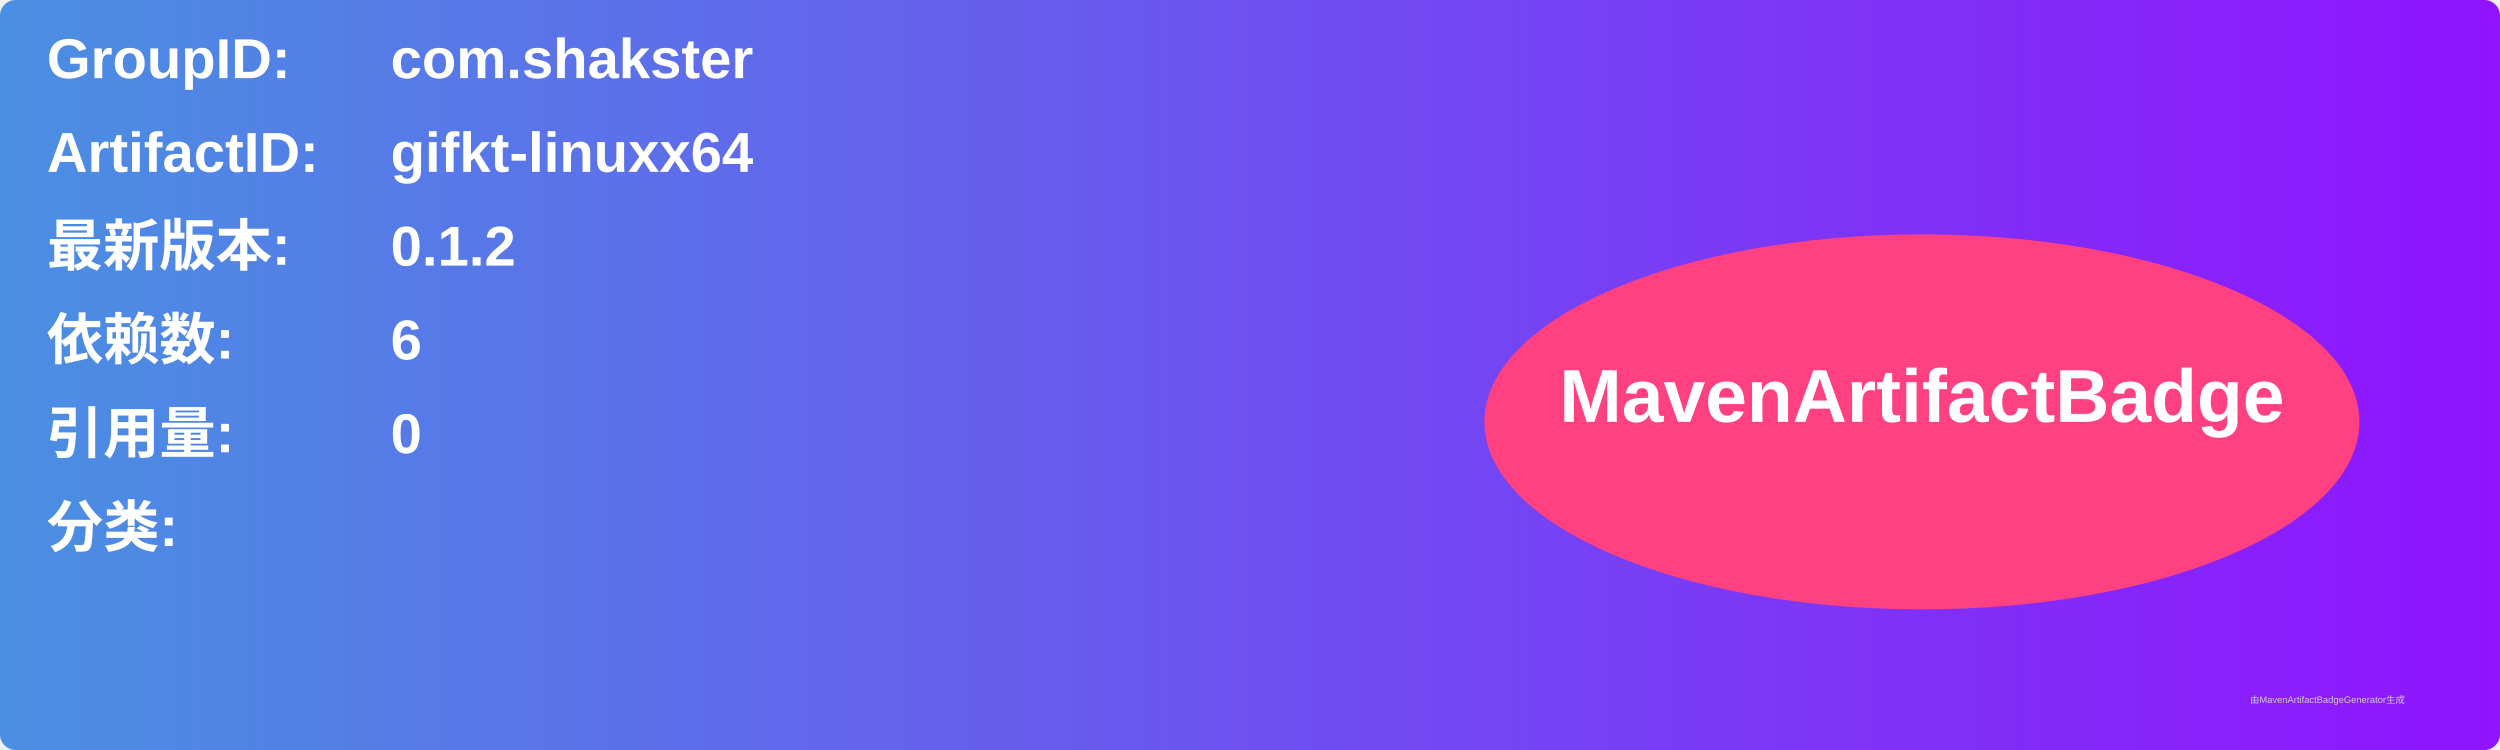
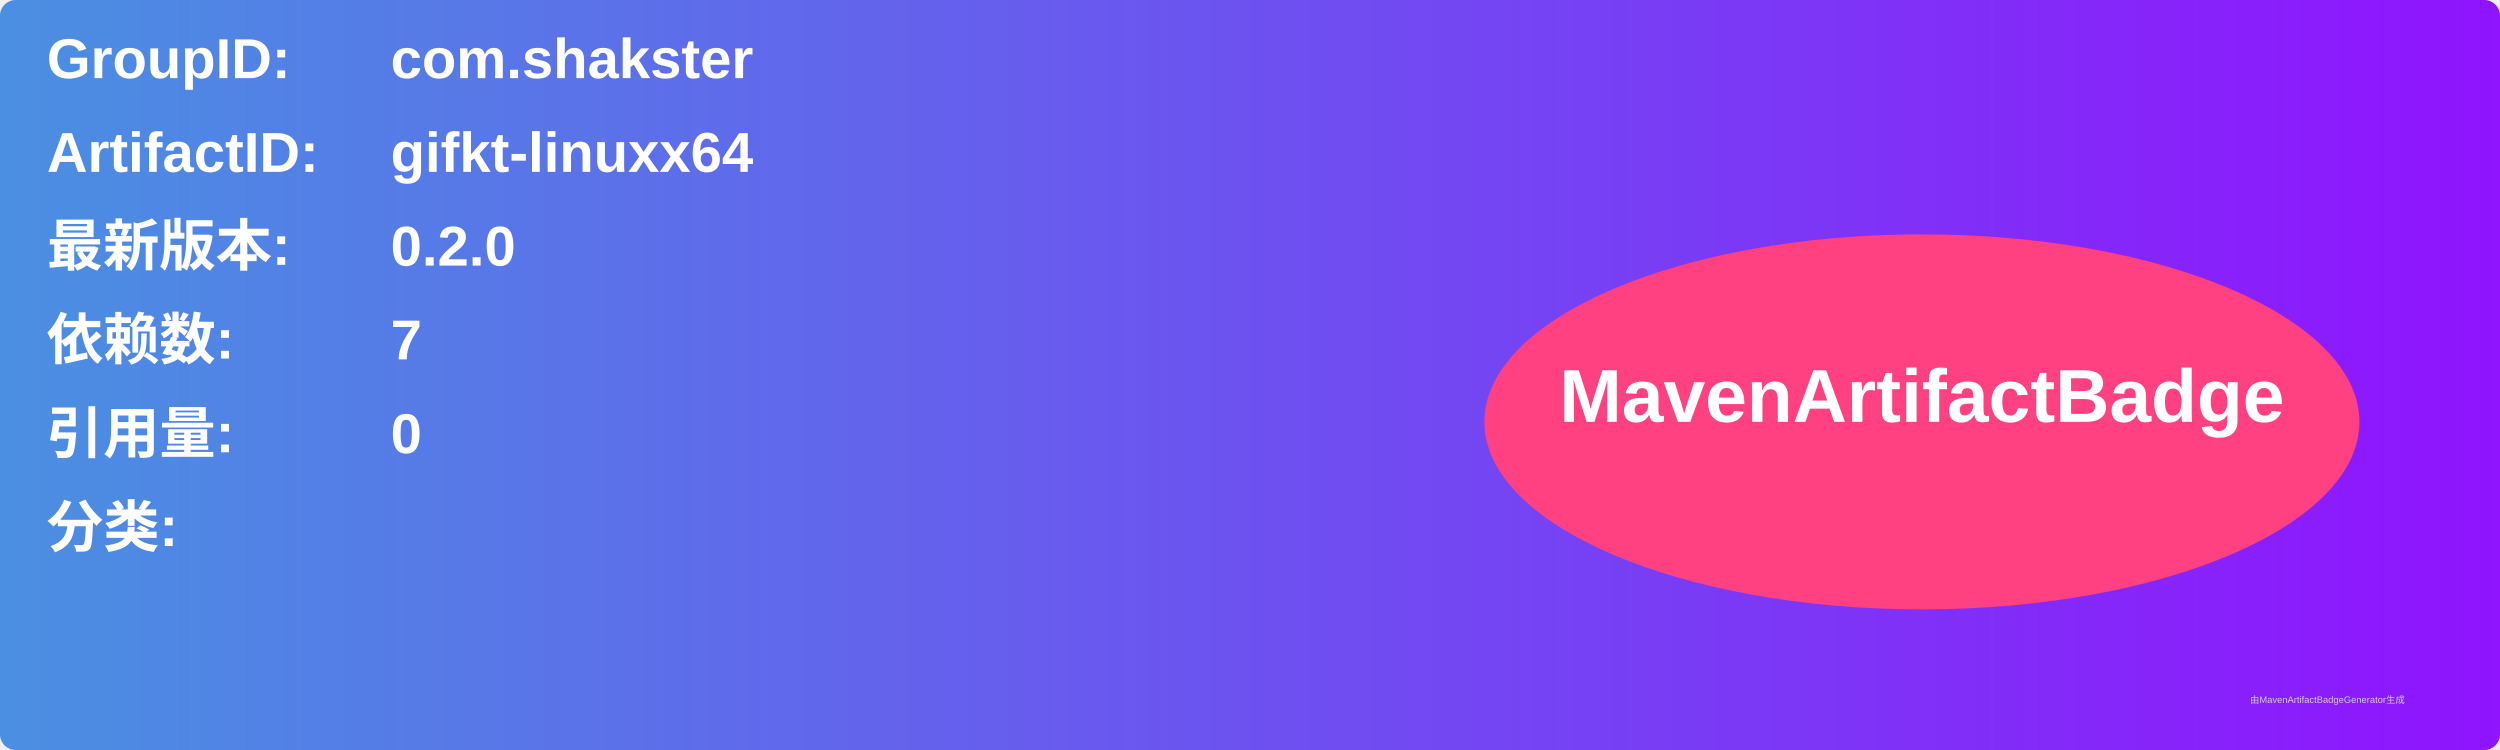
<svg xmlns="http://www.w3.org/2000/svg" width="800" height="240" viewBox="0 0 800 240">
  <linearGradient id="grad" x1="0%" y1="0%" x2="100%" y2="0%">
    <stop offset="0%" stop-color="#4a90e2" />
    <stop offset="100%" stop-color="#9013fe" />
  </linearGradient>
  <rect width="100%" height="100%" rx="5" ry="5" fill="url(#grad)" />
  <g transform="translate(15, 15)">
    <text x="0" y="10" font-family="Arial" font-size="18" fill="white" font-weight="bold" width="260">GroupID:</text>
    <text x="110" y="10" font-family="Arial" font-size="18" fill="white" font-weight="bold" width="460">com.shakster</text>
    <text x="0" y="40" font-family="Arial" font-size="18" fill="white" font-weight="bold" width="260">ArtifactID:</text>
    <text x="110" y="40" font-family="Arial" font-size="18" fill="white" font-weight="bold" width="460">gifkt-linuxx64</text>
    <text x="0" y="70" font-family="Arial" font-size="18" fill="white" font-weight="bold">最新版本:</text>
    <text x="110" y="70" font-family="Arial" font-size="18" fill="white" font-weight="bold">
-       <tspan font-weight="bold">0.1.2</tspan>
+       <tspan font-weight="bold">0.2.0</tspan>
    </text>
    <text x="0" y="100" font-family="Arial" font-size="18" fill="white" font-weight="bold">依赖数: </text>
    <text x="110" y="100" font-family="Arial" font-size="18" fill="white">
-       <tspan font-weight="bold">6</tspan>
+       <tspan font-weight="bold">7</tspan>
    </text>
    <text x="0" y="130" font-family="Arial" font-size="18" fill="white" font-weight="bold">引用量: </text>
    <text x="110" y="130" font-family="Arial" font-size="18" fill="white">
      <tspan font-weight="bold">0</tspan>
    </text>
    <text x="0" y="160" font-family="Arial" font-size="18" fill="white" font-weight="bold">分类:</text>
    <text x="10" y="190" font-family="Arial" font-size="10" fill="white">
      <tspan font-weight="bold" />
    </text>
    <ellipse cx="600" cy="120" rx="140" ry="60" fill="#ff4081" />
    <text x="600" y="120" text-anchor="middle" font-family="Arial" font-size="24" fill="white" font-weight="bold">MavenArtifactBadge</text>
  </g>
  <text x="720" y="225" font-family="Arial" font-size="3" fill="#d0d0d0">由MavenArtifactBadgeGenerator生成</text>
</svg>
